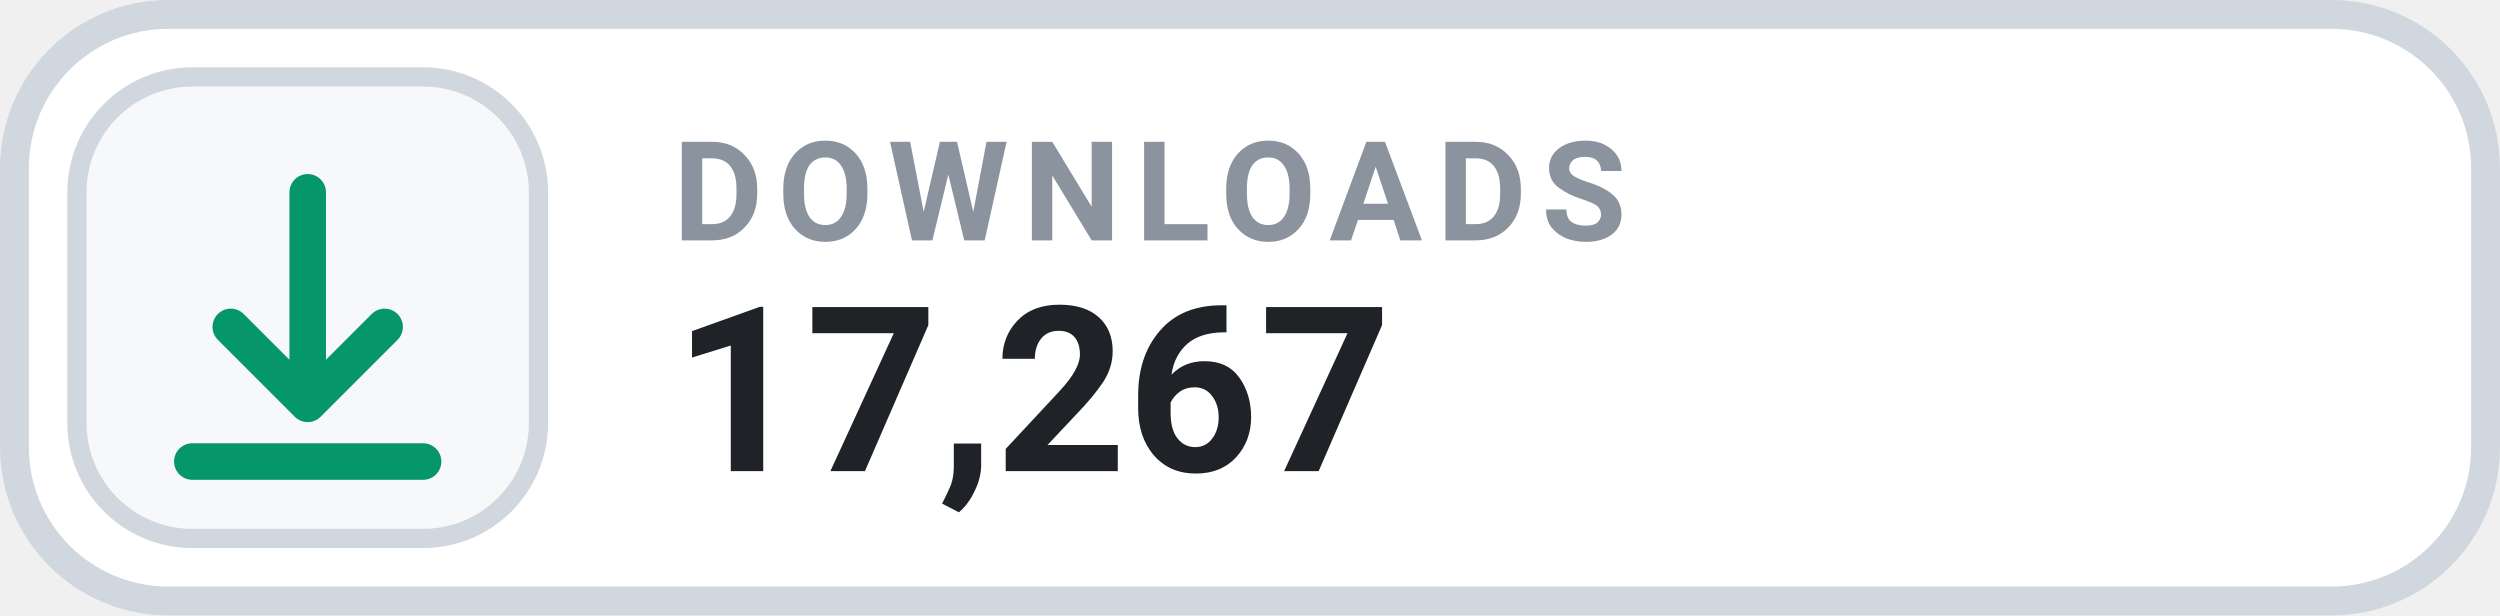
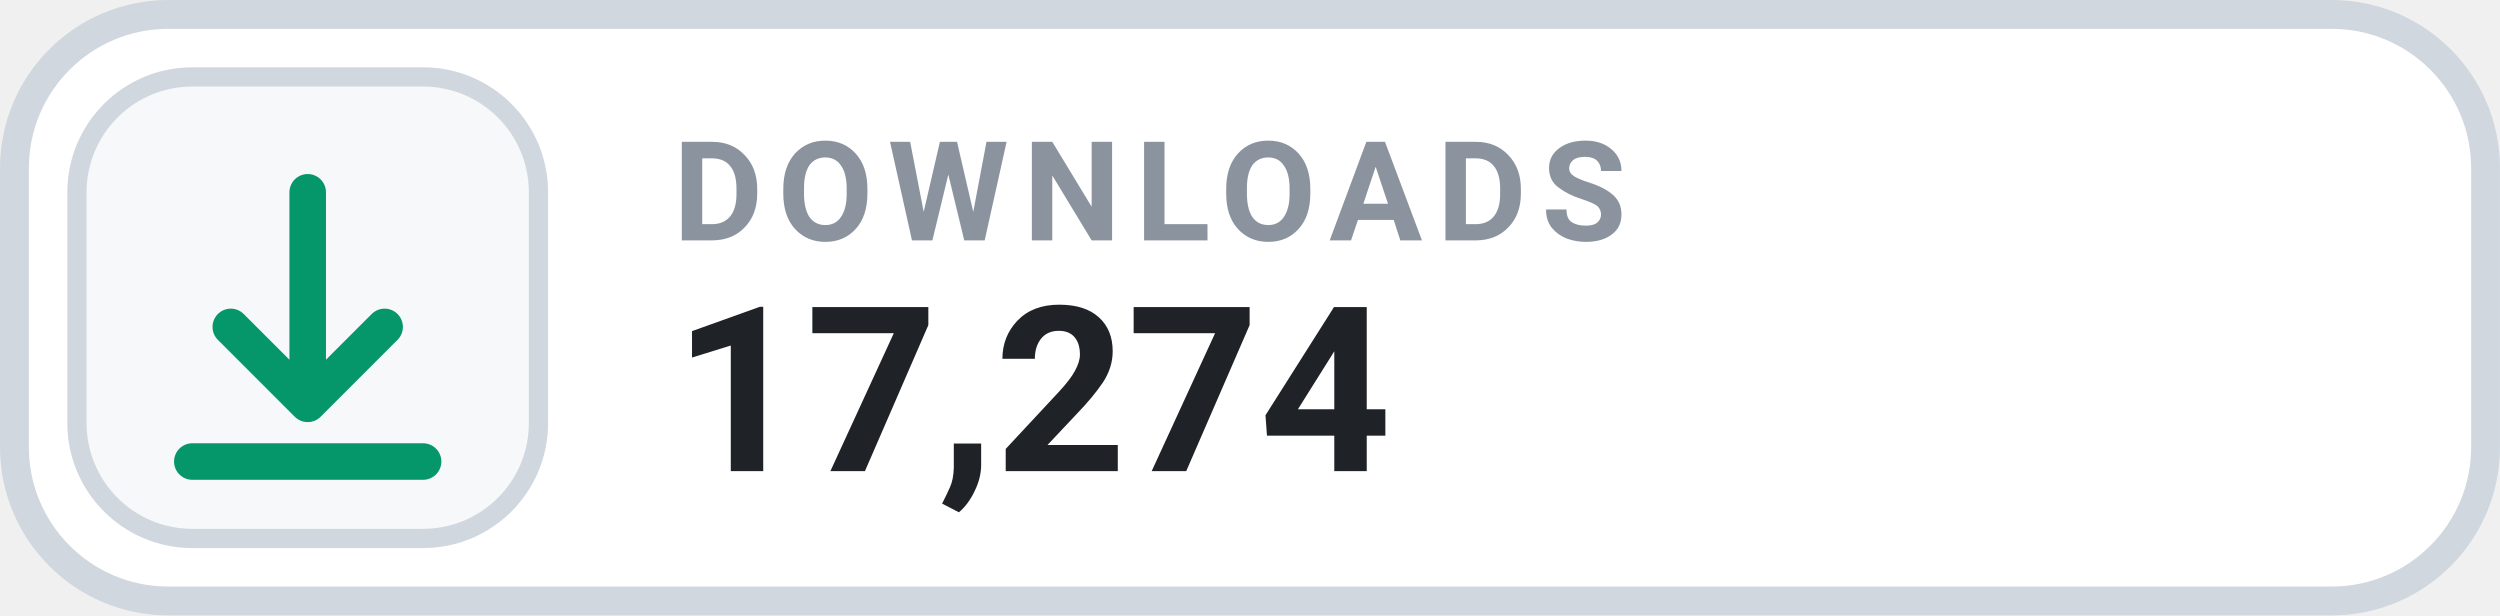
- <svg xmlns="http://www.w3.org/2000/svg" width="126" height="31.015" viewBox="0 0 130 32" role="img" aria-label="DOWNLOADS 17,267">
+ <svg xmlns="http://www.w3.org/2000/svg" width="126" height="31.015" viewBox="0 0 130 32" role="img" aria-label="DOWNLOADS 17,274">
  <rect x=".75" y=".75" width="128.5" height="30.5" rx="8" fill="#FFFFFF" stroke="#D0D7DE" stroke-width="1.5" />
  <rect x="4" y="4" width="24" height="24" rx="6" fill="#F6F8FA" stroke="#D0D7DE" stroke-width="1" />
  <g transform="translate(16 16)" style="color:#059669;">
    <path d="M0 -6 v11 m0 0 l4 -4 m-4 4 l-4 -4 M-6 8 h12" fill="none" stroke="currentColor" stroke-width="1.9" stroke-linecap="round" stroke-linejoin="round" />
  </g>
  <text x="35" y="12.5" fill="#8B949E" font-family="-apple-system,BlinkMacSystemFont,'Segoe UI',Roboto,Helvetica,Arial,sans-serif" font-size="7.2" font-weight="700" letter-spacing=".75">DOWNLOADS</text>
-   <text x="35" y="24.5" fill="#1F2328" font-family="-apple-system,BlinkMacSystemFont,'Segoe UI',Roboto,Helvetica,Arial,sans-serif" font-size="12" font-weight="700">17,267</text>
+   <text x="35" y="24.5" fill="#1F2328" font-family="-apple-system,BlinkMacSystemFont,'Segoe UI',Roboto,Helvetica,Arial,sans-serif" font-size="12" font-weight="700">17,274</text>
</svg>
